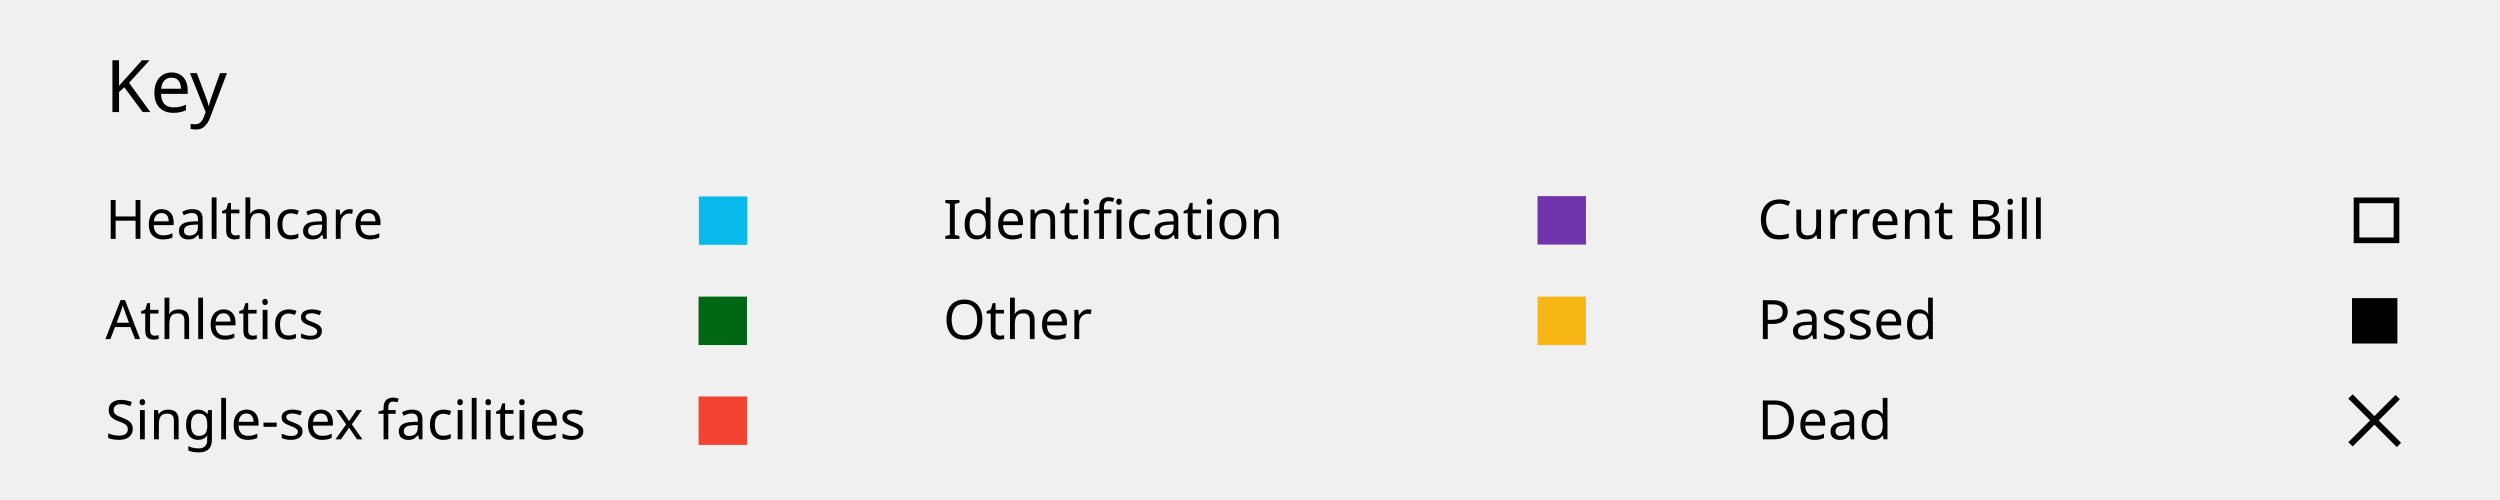
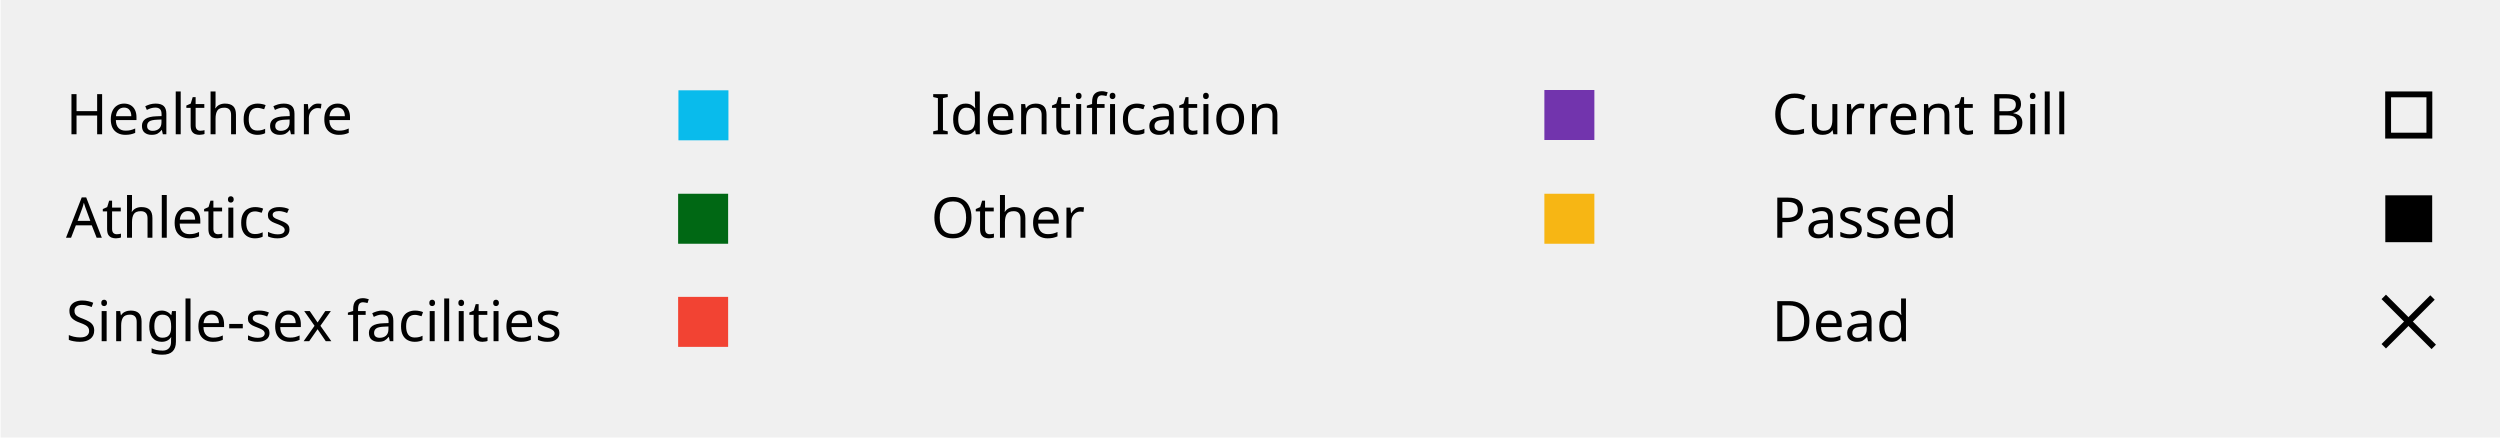
- <svg xmlns="http://www.w3.org/2000/svg" version="1.1" id="Layer_1" x="0px" y="0px" viewBox="0 0 413 82.5" style="enable-background:new 0 0 413 82.5;" xml:space="preserve">
+ <svg xmlns="http://www.w3.org/2000/svg" version="1.1" id="Layer_1" x="0px" y="0px" viewBox="0 0 400 70" style="enable-background:new 0 0 400 70;" xml:space="preserve">
  <style type="text/css">
	.st0{fill:#F0F0F0;}
- 	.st1{font-family:'Lato-Bold';}
- 	.st2{font-size:12px;}
- 	.st3{fill:#09BBEC;stroke:#09BBEC;stroke-width:0.5;stroke-miterlimit:10;}
- 	.st4{fill:#7234AD;}
- 	.st5{fill:none;stroke:#7234AD;stroke-miterlimit:10;}
- 	.st6{fill:none;stroke:#000000;stroke-width:0.937;stroke-miterlimit:10;}
- 	.st7{font-family:'Lato-Regular';}
- 	.st8{font-size:9px;}
- 	.st9{fill:#006814;}
- 	.st10{fill:none;stroke:#006814;stroke-miterlimit:10;}
- 	.st11{fill:#F7B614;}
- 	.st12{fill:none;stroke:#F7B614;stroke-miterlimit:10;}
- 	.st13{fill:none;stroke:#000000;stroke-width:0.5;stroke-miterlimit:10;}
- 	.st14{fill:#F24333;}
- 	.st15{fill:none;stroke:#F24333;stroke-miterlimit:10;}
- 	.st16{fill:none;stroke:#000000;stroke-miterlimit:10;}
+ 	.st1{fill:#09BBEC;stroke:#09BBEC;stroke-width:0.5;stroke-miterlimit:10;}
+ 	.st2{fill:#7234AD;}
+ 	.st3{fill:none;stroke:#7234AD;stroke-miterlimit:10;}
+ 	.st4{fill:none;stroke:#000000;stroke-width:0.937;stroke-miterlimit:10;}
+ 	.st5{font-family:'Lato-Regular';}
+ 	.st6{font-size:9px;}
+ 	.st7{fill:#006814;}
+ 	.st8{fill:none;stroke:#006814;stroke-miterlimit:10;}
+ 	.st9{fill:#F7B614;}
+ 	.st10{fill:none;stroke:#F7B614;stroke-miterlimit:10;}
+ 	.st11{fill:none;stroke:#000000;stroke-width:0.5;stroke-miterlimit:10;}
+ 	.st12{fill:#F24333;}
+ 	.st13{fill:none;stroke:#F24333;stroke-miterlimit:10;}
+ 	.st14{fill:none;stroke:#000000;stroke-miterlimit:10;}
</style>
-   <font horiz-adv-x="2000">
-     <font-face font-family="Lato-Regular" units-per-em="2000" underline-position="-140" underline-thickness="120" />
-     <missing-glyph horiz-adv-x="1063" d="M250,1141C267,1156 285,1169 304,1182C323,1195 343,1206 366,1216C389,1225 413,1233 440,1239C466,1244 494,1247 525,1247C567,1247 605,1241 640,1230C674,1218 703,1201 728,1180C752,1159 771,1133 785,1103C798,1072 805,1038 805,1001C805,964 800,933 790,906C780,879 768,856 753,837C738,817 721,800 703,786C685,771 668,758 652,745C636,732 622,720 611,708C599,695 592,681 589,666l-17,-105l-122,0l-12,117C435,701 438,721 447,738C456,755 468,770 483,785C498,799 514,813 533,826C551,839 568,854 584,869C600,884 613,902 624,921C635,940 640,963 640,990C640,1024 628,1051 604,1071C579,1091 548,1101 510,1101C483,1101 460,1098 441,1092C422,1086 406,1079 393,1072C380,1065 368,1058 359,1052C350,1046 341,1043 334,1043C317,1043 305,1050 297,1065M396,292C396,323 406,350 427,371C448,392 474,403 506,403C521,403 535,400 548,395C561,389 573,381 583,371C592,361 600,349 606,336C611,322 614,307 614,292C614,277 611,262 606,249C600,236 592,224 583,214C573,204 561,196 548,191C535,185 521,182 506,182C474,182 448,193 427,214C406,235 396,261 396,292M45,1433l974,0l0,-1433l-974,0M95,54l867,0l0,1324l-867,0z" />
-     <glyph unicode=" " horiz-adv-x="386" />
-     <glyph unicode="-" horiz-adv-x="694" d="M100,675l494,0l0,-151l-494,0z" />
-     <glyph unicode="A" horiz-adv-x="1360" d="M1353,0l-150,0C1186,0 1172,4 1161,13C1150,22 1142,33 1137,46l-134,346l-643,0l-134,-346C221,34 213,23 202,14C191,5 177,0 160,0l-150,0l573,1433l197,0M414,532l535,0l-225,583C709,1151 695,1196 681,1250C674,1223 667,1198 660,1175C653,1152 646,1131 639,1114z" />
-     <glyph unicode="B" horiz-adv-x="1294" d="M174,0l0,1433l457,0C719,1433 795,1424 859,1407C922,1390 975,1365 1016,1333C1057,1301 1087,1262 1107,1216C1126,1169 1136,1117 1136,1059C1136,1024 1131,990 1120,957C1109,924 1092,894 1070,866C1047,838 1019,813 986,791C952,769 912,751 867,737C972,716 1051,679 1104,624C1157,569 1184,497 1184,408C1184,347 1173,292 1151,242C1128,192 1096,149 1053,113C1010,77 957,49 895,30C832,10 761,0 681,0M368,653l0,-499l310,0C733,154 781,160 821,173C860,186 893,204 919,227C944,250 963,277 975,309C987,340 993,375 993,413C993,487 967,546 915,589C862,632 783,653 677,653M368,791l256,0C679,791 726,797 766,809C806,821 839,838 866,859C892,880 911,906 924,937C937,967 943,1000 943,1036C943,1120 918,1182 867,1221C816,1260 738,1280 631,1280l-263,0z" />
-     <glyph unicode="C" horiz-adv-x="1370" d="M1184,296C1195,296 1204,292 1213,283l76,-83C1230,132 1159,79 1076,41C992,3 891,-16 773,-16C670,-16 576,2 492,38C408,73 336,123 277,188C218,252 172,329 139,419C106,509 90,608 90,716C90,824 108,923 143,1013C178,1103 227,1180 290,1245C353,1310 429,1360 518,1396C606,1431 703,1449 810,1449C915,1449 1006,1433 1083,1400C1159,1367 1227,1323 1286,1267l-63,-89C1218,1171 1213,1166 1207,1162C1201,1157 1192,1155 1181,1155C1172,1155 1163,1158 1154,1165C1144,1171 1132,1179 1119,1188C1106,1197 1090,1207 1072,1218C1054,1229 1033,1239 1008,1248C983,1257 955,1265 922,1272C889,1278 852,1281 809,1281C732,1281 662,1268 599,1242C535,1215 480,1178 434,1129C388,1080 352,1021 327,951C301,881 288,803 288,716C288,627 301,547 327,477C352,407 387,348 432,300C476,251 528,214 589,189C650,164 715,151 785,151C828,151 866,154 900,159C934,164 966,171 995,182C1024,193 1051,206 1076,223C1101,239 1126,258 1151,281C1162,291 1173,296 1184,296z" />
-     <glyph unicode="D" horiz-adv-x="1506" d="M1416,716C1416,609 1399,511 1365,423C1331,335 1283,260 1221,197C1159,134 1085,86 998,52C911,17 815,0 710,0l-536,0l0,1433l536,0C815,1433 911,1416 998,1382C1085,1347 1159,1299 1221,1236C1283,1173 1331,1097 1365,1009C1399,921 1416,823 1416,716M1217,716C1217,804 1205,883 1181,952C1157,1021 1123,1080 1079,1128C1035,1176 982,1213 919,1238C856,1263 787,1276 710,1276l-341,0l0,-1119l341,0C787,157 856,170 919,195C982,220 1035,257 1079,305C1123,352 1157,411 1181,480C1205,549 1217,628 1217,716z" />
-     <glyph unicode="H" horiz-adv-x="1512" d="M1336,0l-195,0l0,652l-772,0l0,-652l-195,0l0,1433l195,0l0,-639l772,0l0,639l195,0z" />
-     <glyph unicode="I" horiz-adv-x="614" d="M404,0l-194,0l0,1433l194,0z" />
-     <glyph unicode="O" horiz-adv-x="1596" d="M1505,716C1505,609 1488,510 1454,421C1420,331 1372,254 1310,189C1248,124 1174,74 1087,39C1000,3 903,-15 798,-15C693,-15 597,3 510,39C423,74 349,124 287,189C225,254 177,331 143,421C109,510 92,609 92,716C92,823 109,922 143,1012C177,1101 225,1179 287,1244C349,1309 423,1359 510,1395C597,1431 693,1449 798,1449C903,1449 1000,1431 1087,1395C1174,1359 1248,1309 1310,1244C1372,1179 1420,1101 1454,1012C1488,922 1505,823 1505,716M1306,716C1306,804 1294,883 1270,953C1246,1023 1212,1082 1168,1131C1124,1179 1071,1216 1008,1242C945,1268 875,1281 798,1281C721,1281 652,1268 589,1242C526,1216 473,1179 429,1131C384,1082 350,1023 326,953C302,883 290,804 290,716C290,628 302,549 326,480C350,410 384,351 429,303C473,254 526,217 589,192C652,166 721,153 798,153C875,153 945,166 1008,192C1071,217 1124,254 1168,303C1212,351 1246,410 1270,480C1294,549 1306,628 1306,716z" />
-     <glyph unicode="P" horiz-adv-x="1222" d="M387,536l0,-536l-193,0l0,1433l423,0C708,1433 787,1423 854,1402C921,1381 976,1351 1020,1312C1064,1273 1097,1227 1119,1172C1140,1117 1151,1056 1151,989C1151,922 1139,861 1116,806C1093,751 1059,703 1014,663C969,623 913,592 846,570C779,547 703,536 617,536M387,690l230,0C672,690 721,697 764,712C806,727 841,747 870,774C899,800 920,831 935,868C950,905 957,945 957,989C957,1080 929,1152 873,1203C816,1254 731,1280 617,1280l-230,0z" />
-     <glyph unicode="S" horiz-adv-x="1060" d="M908,1209C902,1199 896,1192 889,1187C882,1182 874,1179 863,1179C852,1179 839,1185 824,1196C809,1207 790,1220 767,1234C744,1247 716,1260 684,1271C651,1282 612,1288 566,1288C523,1288 484,1282 451,1271C418,1259 390,1243 368,1223C345,1203 328,1180 317,1153C306,1126 300,1096 300,1065C300,1025 310,992 330,966C349,939 375,917 408,898C440,879 477,863 518,850C559,836 601,822 644,807C687,792 729,776 770,758C811,739 847,716 880,688C912,660 938,626 958,585C977,544 987,494 987,435C987,372 976,314 955,259C934,204 903,156 862,115C821,74 770,42 711,19C651,-4 583,-16 507,-16C414,-16 330,1 254,35C177,68 112,114 58,171l56,92C119,270 126,277 134,282C141,287 150,289 159,289C173,289 189,282 207,267C225,252 248,235 275,217C302,199 334,183 373,168C411,153 458,145 513,145C559,145 600,151 636,164C672,177 703,195 728,218C753,241 772,268 785,300C798,332 805,368 805,407C805,450 795,486 776,514C756,541 730,564 698,583C666,602 630,618 589,631C548,644 506,657 463,671C420,684 378,700 337,718C296,736 259,759 227,788C195,817 169,853 150,896C130,939 120,992 120,1055C120,1106 130,1155 150,1202C169,1249 198,1291 235,1328C272,1365 319,1394 374,1416C429,1438 492,1449 563,1449C643,1449 716,1436 782,1411C848,1386 906,1349 955,1301z" />
-     <glyph unicode="a" horiz-adv-x="1014" d="M890,0l-79,0C794,0 780,3 769,8C758,13 751,25 748,42l-20,94C701,112 675,91 650,72C625,53 598,37 570,24C542,11 512,1 481,-6C449,-13 414,-16 375,-16C336,-16 299,-10 265,1C230,12 200,28 175,50C150,72 130,100 115,134C100,167 92,207 92,253C92,293 103,332 125,369C147,406 183,438 232,467C281,496 345,519 424,538C503,556 600,566 715,569l0,79C715,727 698,786 665,827C631,867 581,887 515,887C472,887 435,882 406,871C376,860 350,847 329,834C307,820 288,808 273,797C257,786 241,780 226,780C214,780 204,783 195,790C186,796 178,804 173,813l-32,57C197,924 257,964 322,991C387,1018 458,1031 537,1031C594,1031 644,1022 688,1003C732,984 769,958 799,925C829,892 852,851 867,804C882,757 890,705 890,648M428,109C459,109 488,112 514,119C540,125 565,134 588,146C611,157 633,171 654,188C675,205 695,224 715,245l0,211C633,453 563,447 506,437C449,426 402,413 366,396C330,379 304,360 288,337C271,314 263,289 263,261C263,234 267,211 276,192C285,173 296,157 311,145C326,132 343,123 363,118C383,112 405,109 428,109z" />
-     <glyph unicode="c" horiz-adv-x="934" d="M837,833C832,826 826,820 821,816C816,812 808,810 798,810C788,810 777,814 766,823C754,831 739,840 721,850C703,860 681,869 656,878C630,886 598,890 561,890C512,890 468,881 430,864C392,846 360,820 335,787C309,754 290,713 277,666C264,619 257,566 257,507C257,446 264,391 278,344C292,296 312,256 337,224C362,191 393,167 430,150C466,133 507,124 552,124C595,124 631,129 659,140C687,150 710,161 729,174C748,187 763,198 775,209C787,219 799,224 811,224C826,224 838,218 845,207l50,-65C851,88 796,49 730,24C664,-1 594,-14 521,-14C458,-14 399,-2 345,21C290,44 243,78 203,123C163,167 132,221 109,286C86,351 74,424 74,507C74,582 85,652 106,716C127,780 157,835 198,882C238,928 288,964 347,990C406,1016 474,1029 551,1029C622,1029 684,1018 739,995C794,972 842,939 884,897z" />
-     <glyph unicode="d" horiz-adv-x="1118" d="M859,0C834,0 818,12 811,37l-16,123C752,107 702,65 647,34C591,2 527,-14 455,-14C397,-14 344,-3 297,20C250,42 209,75 176,118C143,161 117,215 99,280C81,345 72,419 72,503C72,578 82,647 102,712C122,776 151,832 189,879C226,926 272,964 326,991C380,1018 441,1031 510,1031C572,1031 625,1021 669,1000C713,979 752,949 787,911l0,562l178,0l0,-1473M514,130C572,130 623,143 667,170C710,197 750,234 787,283l0,490C754,817 719,848 680,866C641,883 597,892 550,892C455,892 383,858 332,791C281,724 256,628 256,503C256,437 262,381 273,334C284,287 301,248 323,218C345,187 372,165 404,151C436,137 473,130 514,130z" />
-     <glyph unicode="e" horiz-adv-x="1048" d="M547,1029C608,1029 664,1019 715,999C766,978 811,949 848,911C885,872 915,825 936,769C957,712 967,648 967,576C967,548 964,529 958,520C952,511 941,506 924,506l-674,0C251,442 260,386 276,339C292,292 314,252 342,221C370,189 403,165 442,150C481,134 524,126 572,126C617,126 655,131 688,142C720,152 748,163 771,175C794,187 814,198 830,209C845,219 859,224 870,224C885,224 896,218 904,207l50,-65C932,115 906,92 875,73C844,53 812,37 777,24C742,11 705,2 668,-4C631,-11 594,-14 557,-14C487,-14 423,-2 364,22C305,45 254,80 211,126C168,171 134,228 110,295C86,362 74,440 74,527C74,598 85,664 107,725C128,786 159,840 200,885C241,930 290,965 349,991C408,1016 474,1029 547,1029M551,898C465,898 397,873 348,824C299,774 268,705 256,617l551,0C807,658 801,696 790,731C779,765 762,795 740,820C718,845 691,864 660,878C628,891 592,898 551,898z" />
-     <glyph unicode="f" horiz-adv-x="674" d="M186,0l0,861l-112,13C60,877 49,883 40,890C31,897 26,907 26,920l0,73l160,0l0,98C186,1149 194,1201 211,1246C227,1291 250,1329 281,1360C311,1391 347,1414 390,1430C433,1446 481,1454 534,1454C579,1454 621,1447 660,1434l-4,-89C655,1332 650,1324 639,1321C628,1318 613,1317 594,1317l-31,0C532,1317 505,1313 480,1305C455,1297 433,1284 415,1266C397,1248 383,1224 374,1195C364,1166 359,1129 359,1086l0,-93l293,0l0,-129l-287,0l0,-864z" />
-     <glyph unicode="g" horiz-adv-x="1022" d="M487,1030C531,1030 572,1025 611,1016C649,1006 684,992 715,973l275,0l0,-66C990,885 976,871 948,865l-115,-16C856,806 867,757 867,704C867,655 858,610 839,570C820,529 793,495 760,466C726,437 686,415 640,400C593,385 542,377 487,377C440,377 395,383 353,394C332,381 316,366 305,351C294,336 288,321 288,306C288,282 298,264 317,252C336,239 362,230 394,225C426,220 462,216 503,215C544,214 585,212 628,209C670,206 711,200 752,193C793,186 829,174 861,157C893,140 919,117 938,88C957,59 967,21 967,-26C967,-69 956,-111 935,-152C913,-193 882,-229 841,-260C800,-292 751,-317 692,-336C633,-355 567,-365 493,-365C419,-365 354,-358 299,-343C243,-328 197,-309 160,-284C123,-259 96,-231 78,-198C59,-166 50,-132 50,-97C50,-47 66,-4 98,31C129,66 173,93 228,114C199,127 177,145 160,168C143,190 134,220 134,257C134,272 137,287 142,303C147,318 156,334 167,349C178,364 191,379 207,393C223,407 242,419 263,430C213,458 174,495 146,542C117,588 103,642 103,704C103,753 113,798 132,839C151,879 177,913 211,942C245,970 286,992 333,1007C380,1022 431,1030 487,1030M803,-55C803,-30 796,-9 782,6C768,21 749,33 725,42C701,50 673,56 642,60C611,64 578,67 543,69C508,70 473,72 437,74C401,76 367,80 334,85C296,67 265,45 242,19C218,-7 206,-38 206,-74C206,-97 212,-118 224,-137C235,-157 253,-174 277,-188C301,-203 331,-214 368,-222C404,-231 447,-235 496,-235C544,-235 587,-231 625,-222C663,-213 695,-201 722,-185C748,-169 768,-150 782,-128C796,-106 803,-82 803,-55M487,495C523,495 555,500 583,510C610,520 633,534 652,552C671,570 685,592 694,617C703,642 708,669 708,699C708,761 689,810 652,847C614,884 559,902 487,902C416,902 361,884 324,847C286,810 267,761 267,699C267,669 272,642 282,617C291,592 305,570 324,552C343,534 366,520 393,510C420,500 452,495 487,495z" />
-     <glyph unicode="h" horiz-adv-x="1112" d="M146,0l0,1473l178,0l0,-596C367,923 415,960 468,988C521,1015 581,1029 650,1029C705,1029 754,1020 797,1002C839,983 874,957 903,924C931,890 952,849 967,802C982,755 989,702 989,645l0,-645l-178,0l0,645C811,722 794,781 759,824C724,866 670,887 598,887C545,887 496,874 451,849C405,824 363,789 324,746l0,-746z" />
-     <glyph unicode="i" horiz-adv-x="512" d="M344,1013l0,-1013l-178,0l0,1013M384,1331C384,1314 381,1298 374,1283C367,1268 357,1254 346,1243C334,1231 320,1222 305,1215C290,1208 273,1205 256,1205C239,1205 223,1208 208,1215C193,1222 179,1231 168,1243C156,1254 147,1268 140,1283C133,1298 130,1314 130,1331C130,1348 133,1365 140,1381C147,1396 156,1410 168,1422C179,1433 193,1442 208,1449C223,1456 239,1459 256,1459C273,1459 290,1456 305,1449C320,1442 334,1433 346,1422C357,1410 367,1396 374,1381C381,1365 384,1348 384,1331z" />
-     <glyph unicode="l" horiz-adv-x="512" d="M344,1473l0,-1473l-178,0l0,1473z" />
-     <glyph unicode="n" horiz-adv-x="1112" d="M146,0l0,1013l106,0C277,1013 293,1001 300,976l14,-110C358,915 407,954 462,984C516,1014 579,1029 650,1029C705,1029 754,1020 797,1002C839,983 874,957 903,924C931,890 952,849 967,802C982,755 989,702 989,645l0,-645l-178,0l0,645C811,722 794,781 759,824C724,866 670,887 598,887C545,887 496,874 451,849C405,824 363,789 324,746l0,-746z" />
-     <glyph unicode="o" horiz-adv-x="1112" d="M556,1029C630,1029 697,1017 757,992C816,967 867,932 909,887C950,842 982,787 1005,723C1027,658 1038,586 1038,507C1038,427 1027,355 1005,291C982,227 950,172 909,127C867,82 816,47 757,23C697,-2 630,-14 556,-14C482,-14 415,-2 356,23C296,47 245,82 203,127C161,172 129,227 106,291C83,355 72,427 72,507C72,586 83,658 106,723C129,787 161,842 203,887C245,932 296,967 356,992C415,1017 482,1029 556,1029M556,125C656,125 731,159 780,226C829,293 854,386 854,506C854,627 829,721 780,788C731,855 656,889 556,889C505,889 461,880 424,863C387,846 356,821 331,788C306,755 287,715 275,668C262,620 256,566 256,506C256,446 262,392 275,345C287,298 306,258 331,226C356,193 387,168 424,151C461,134 505,125 556,125z" />
-     <glyph unicode="r" horiz-adv-x="806" d="M146,0l0,1013l102,0C267,1013 281,1009 288,1002C295,995 300,982 303,964l12,-158C350,877 393,932 444,972C495,1011 554,1031 623,1031C651,1031 676,1028 699,1022C722,1015 743,1006 762,995l-23,-133C734,845 724,837 708,837C699,837 684,840 665,847C646,853 619,856 584,856C522,856 470,838 429,802C387,766 352,714 324,645l0,-645z" />
-     <glyph unicode="s" horiz-adv-x="868" d="M726,846C718,831 706,824 689,824C679,824 668,828 655,835C642,842 627,851 609,860C590,869 568,877 543,885C518,892 488,896 453,896C423,896 396,892 372,885C348,877 328,866 311,853C294,840 281,824 272,807C263,789 258,770 258,749C258,723 266,701 281,684C296,667 315,652 340,639C365,626 393,615 424,606C455,596 488,586 521,575C554,564 586,551 617,538C648,525 676,508 701,488C726,468 746,444 761,415C776,386 783,351 783,310C783,263 775,220 758,181C741,141 717,107 684,78C651,49 611,26 564,9C517,-8 462,-16 400,-16C329,-16 265,-4 208,19C151,42 102,71 62,107l42,68C109,184 116,190 123,195C130,200 140,202 152,202C164,202 177,197 190,188C203,179 220,168 239,157C258,146 281,135 308,126C335,117 368,112 409,112C444,112 474,117 500,126C526,135 548,147 565,162C582,177 595,195 604,215C612,235 616,256 616,279C616,307 609,330 594,349C579,367 559,383 534,396C509,409 481,420 450,430C418,439 386,449 353,460C320,471 287,483 256,497C224,510 196,527 171,548C146,569 127,594 112,625C97,655 89,692 89,735C89,774 97,811 113,847C129,882 152,914 183,941C214,968 251,989 296,1005C341,1021 392,1029 449,1029C516,1029 576,1019 629,998C682,977 727,948 766,911z" />
-     <glyph unicode="t" horiz-adv-x="746" d="M453,-16C373,-16 312,6 269,51C226,96 204,160 204,244l0,620l-122,0C71,864 62,867 55,874C48,880 44,890 44,903l0,71l166,21l41,313C252,1318 257,1326 264,1333C271,1339 281,1342 292,1342l90,0l0,-349l290,0l0,-129l-290,0l0,-608C382,213 392,182 413,161C434,140 460,130 493,130C512,130 528,133 542,138C555,143 567,148 577,154C587,160 596,166 603,171C610,176 616,178 621,178C630,178 639,172 646,161l52,-85C667,47 630,25 587,9C544,-8 499,-16 453,-16z" />
-     <glyph unicode="u" horiz-adv-x="1112" d="M300,1013l0,-646C300,290 318,231 353,189C388,147 442,126 513,126C565,126 614,138 660,163C706,188 748,222 787,266l0,747l178,0l0,-1013l-106,0C834,0 818,12 811,37l-14,109C753,97 704,58 649,29C594,-1 532,-16 461,-16C406,-16 357,-7 315,12C272,30 237,56 208,89C179,122 158,163 144,210C129,257 122,310 122,367l0,646z" />
-     <glyph unicode="x" horiz-adv-x="1008" d="M383,519l-341,494l171,0C228,1013 238,1011 245,1006C252,1001 258,995 263,986l248,-380C517,625 526,643 537,662l218,320C762,991 768,999 775,1005C782,1010 790,1013 800,1013l164,0l-341,-484l355,-529l-171,0C792,0 781,4 773,12C764,19 757,28 752,37l-255,397C492,415 485,397 476,382l-236,-345C233,28 226,19 219,12C211,4 200,0 187,0l-159,0z" />
-   </font>
-   <font horiz-adv-x="2000">
-     <font-face font-family="Lato-Bold" units-per-em="2000" underline-position="-120" underline-thickness="160" />
-     <missing-glyph horiz-adv-x="1094" d="M239,1147C277,1178 320,1204 369,1225C417,1246 474,1256 540,1256C587,1256 629,1250 666,1237C703,1224 735,1207 761,1184C787,1161 807,1133 821,1101C834,1068 841,1032 841,993C841,956 836,925 827,899C818,872 806,849 792,830C778,810 763,793 746,779C729,765 713,752 698,740C683,727 669,715 658,703C646,691 638,678 635,663l-22,-96l-169,0l-17,114C423,706 425,727 433,745C440,762 451,778 465,793C478,807 494,820 511,833C528,845 544,858 559,872C574,885 586,901 597,918C607,935 612,955 612,978C612,1001 604,1020 588,1035C572,1050 549,1057 518,1057C494,1057 474,1055 458,1050C441,1045 427,1040 415,1035C403,1030 393,1025 384,1020C375,1015 365,1013 355,1013C332,1013 316,1023 305,1042M385,313C385,332 389,349 396,366C403,383 412,397 424,410C436,422 450,432 467,439C484,446 502,449 521,449C540,449 557,446 574,439C590,432 604,422 617,410C629,397 639,383 646,366C653,349 656,332 656,313C656,294 653,276 646,260C639,243 629,229 617,217C604,205 590,196 574,189C557,182 540,178 521,178C502,178 484,182 467,189C450,196 436,205 424,217C412,229 403,243 396,260C389,276 385,294 385,313M42,1446l1010,0l0,-1446l-1010,0M107,69l873,0l0,1309l-873,0z" />
-     <glyph unicode="K" horiz-adv-x="1396" d="M424,840l63,0C512,840 533,844 550,851C567,858 581,869 593,884l399,505C1009,1410 1026,1425 1045,1434C1063,1442 1086,1446 1114,1446l232,0l-487,-601C844,826 829,811 815,798C801,785 786,775 770,767C792,759 812,748 830,733C847,718 864,700 881,677l502,-677l-238,0C1113,0 1089,5 1074,14C1058,23 1045,36 1034,53l-409,534C612,604 597,617 580,625C563,632 540,636 509,636l-85,0l0,-636l-269,0l0,1447l269,0z" />
-     <glyph unicode="e" horiz-adv-x="1069" d="M556,1042C621,1042 680,1032 735,1011C789,990 836,960 875,921C914,881 945,832 967,775C989,717 1000,651 1000,577C1000,558 999,543 998,531C996,518 993,509 989,502C984,495 978,490 971,487C964,484 954,482 943,482l-634,0C316,377 345,299 394,250C443,201 509,176 590,176C630,176 665,181 694,190C723,199 748,210 770,221C791,232 810,243 827,252C843,261 859,266 874,266C884,266 893,264 900,260C907,256 914,250 919,243l72,-90C964,121 933,94 899,73C865,51 830,34 793,21C756,8 718,-2 680,-7C641,-12 604,-15 568,-15C497,-15 430,-3 369,21C308,44 254,79 209,126C164,172 128,229 102,298C76,366 63,445 63,535C63,605 74,671 97,733C120,794 152,848 195,894C237,939 289,975 350,1002C411,1029 479,1042 556,1042M561,865C489,865 433,845 392,804C351,763 325,706 314,631l464,0C778,663 774,693 765,722C756,750 743,775 725,796C707,817 684,834 657,847C630,859 598,865 561,865z" />
-     <glyph unicode="y" horiz-adv-x="1067" d="M496,-282C489,-299 479,-312 468,-321C456,-330 438,-335 414,-335l-184,0l192,411l-415,950l216,0C243,1026 258,1021 269,1012C280,1003 288,992 293,980l219,-532C519,431 526,413 531,394C536,375 541,357 545,338C550,357 556,376 563,394C569,412 576,430 583,449l206,531C794,993 803,1004 816,1013C828,1022 842,1026 857,1026l198,0z" />
-   </font>
-   <g id="background">
-     <rect class="st0" width="413" height="82.5" />
-   </g>
-   <g id="time_vertical">
-     <g id="bimonths">
- 	</g>
-     <g id="sixmonths">
- 	</g>
-   </g>
-   <g id="state_grid">
- </g>
-   <g id="bills">
-     <g id="healthcare">
-       <g id="future">
- 		</g>
-       <g id="passed">
- 		</g>
-       <g id="regular">
- 		</g>
+   <path class="st0" d="M0.1,0h400v70H0.1V0z" />
+   <g>
+     <path class="st1" d="M108.8,14.7h7.5v7.5h-7.5V14.7z" />
+     <path class="st2" d="M247.6,14.9h7v7h-7V14.9z" />
+     <path class="st3" d="M247.6,14.9h7v7h-7V14.9z" />
+     <path class="st4" d="M382.1,15.1h6.6v6.6h-6.6V15.1z" />
+     <text transform="matrix(1 0 0 1 10.558 21.4809)" class="st5 st6">Healthcare</text>
+     <text transform="matrix(1 0 0 1 148.9529 21.481)" class="st5 st6">Identification</text>
+     <text transform="matrix(1 0 0 1 283.4907 21.4813)" class="st5 st6">Current Bill</text>
+     <path class="st7" d="M109,31.5h7v7h-7V31.5z" />
+     <path class="st8" d="M109,31.5h7v7h-7V31.5z" />
+     <path class="st9" d="M247.6,31.5h7v7h-7V31.5z" />
+     <path class="st10" d="M247.6,31.5h7v7h-7V31.5z" />
+     <path d="M381.9,31.5h7v7h-7V31.5z" />
+     <path class="st11" d="M381.9,31.5h7v7h-7V31.5z" />
+     <text transform="matrix(1 0 0 1 10.5581 38.0404)" class="st5 st6">Athletics</text>
+     <text transform="matrix(1 0 0 1 148.9528 38.0402)" class="st5 st6">Other</text>
+     <text transform="matrix(1 0 0 1 283.491 38.0402)" class="st5 st6">Passed</text>
+     <path class="st12" d="M109,48h7v7h-7V48z" />
+     <g>
+       <path class="st13" d="M109,48h7v7h-7V48z" />
+       <path class="st14" d="M381.4,55.4l7.8-7.8" />
+       <path class="st14" d="M381.4,47.5l8,8" />
    </g>
-     <g id="athletics">
-       <g id="regular_1_">
- 		</g>
-       <g id="passed_1_">
- 		</g>
-       <g id="future_1_">
- 		</g>
-     </g>
-     <g id="facilities">
- 	</g>
-     <g id="identification">
- 	</g>
-     <g id="other">
- 	</g>
-   </g>
-   <g id="state_names">
- </g>
-   <g id="horiz_lines">
- </g>
-   <g id="vert_lines">
- </g>
-   <g id="state_names_1_">
- </g>
-   <g id="separate_header">
- </g>
-   <g id="bill_names">
- </g>
-   <text transform="matrix(1 0 0 1 17.4157 18.518)" class="st1 st2">Key</text>
-   <g>
-     <g>
-       <g>
-         <rect x="115.7" y="32.7" class="st3" width="7.5" height="7.5" />
-       </g>
-     </g>
-     <g>
-       <rect x="254.5" y="32.9" class="st4" width="7" height="7" />
-       <rect x="254.5" y="32.9" class="st5" width="7" height="7" />
-     </g>
-     <g>
-       <rect x="389.3" y="33.1" class="st6" width="6.6" height="6.6" />
-     </g>
-     <text transform="matrix(1 0 0 1 17.4156 39.4587)" class="st7 st8">Healthcare</text>
-     <text transform="matrix(1 0 0 1 155.8105 39.4588)" class="st7 st8">Identification</text>
-     <text transform="matrix(1 0 0 1 290.3484 39.4591)" class="st7 st8">Current Bill</text>
-   </g>
-   <g>
-     <g>
-       <rect x="115.9" y="49.5" class="st9" width="7" height="7" />
-       <rect x="115.9" y="49.5" class="st10" width="7" height="7" />
-     </g>
-     <g>
-       <rect x="254.5" y="49.5" class="st11" width="7" height="7" />
-       <rect x="254.5" y="49.5" class="st12" width="7" height="7" />
-     </g>
-     <g>
-       <rect x="388.8" y="49.5" width="7" height="7" />
-       <rect x="388.8" y="49.5" class="st13" width="7" height="7" />
-     </g>
-     <text transform="matrix(1 0 0 1 17.4157 56.0182)" class="st7 st8">Athletics</text>
-     <text transform="matrix(1 0 0 1 155.8104 56.018)" class="st7 st8">Other</text>
-     <text transform="matrix(1 0 0 1 290.3486 56.018)" class="st7 st8">Passed</text>
-   </g>
-   <g>
-     <g>
-       <rect x="115.9" y="66" class="st14" width="7" height="7" />
-       <rect x="115.9" y="66" class="st15" width="7" height="7" />
-     </g>
-     <g>
-       <line class="st16" x1="388.3" y1="73.4" x2="396.1" y2="65.6" />
-       <line class="st16" x1="388.3" y1="65.5" x2="396.3" y2="73.5" />
-     </g>
-     <text transform="matrix(1 0 0 1 17.4155 72.5743)" class="st7 st8">Single-sex facilities</text>
-     <text transform="matrix(1 0 0 1 290.3485 72.5767)" class="st7 st8">Dead</text>
+     <text transform="matrix(1 0 0 1 10.5578 54.5965)" class="st5 st6">Single-sex facilities</text>
+     <text transform="matrix(1 0 0 1 283.4908 54.5989)" class="st5 st6">Dead</text>
  </g>
</svg>
